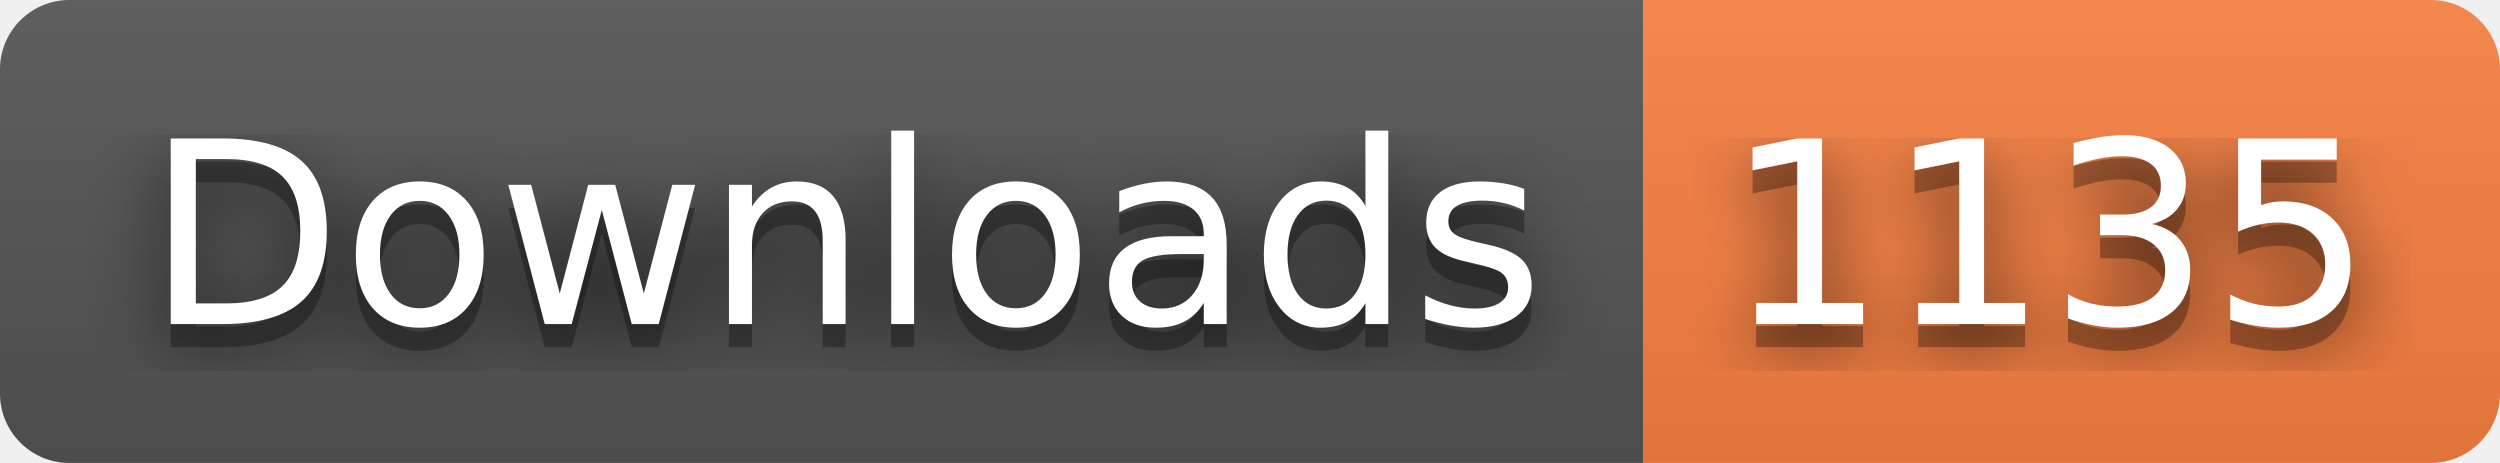
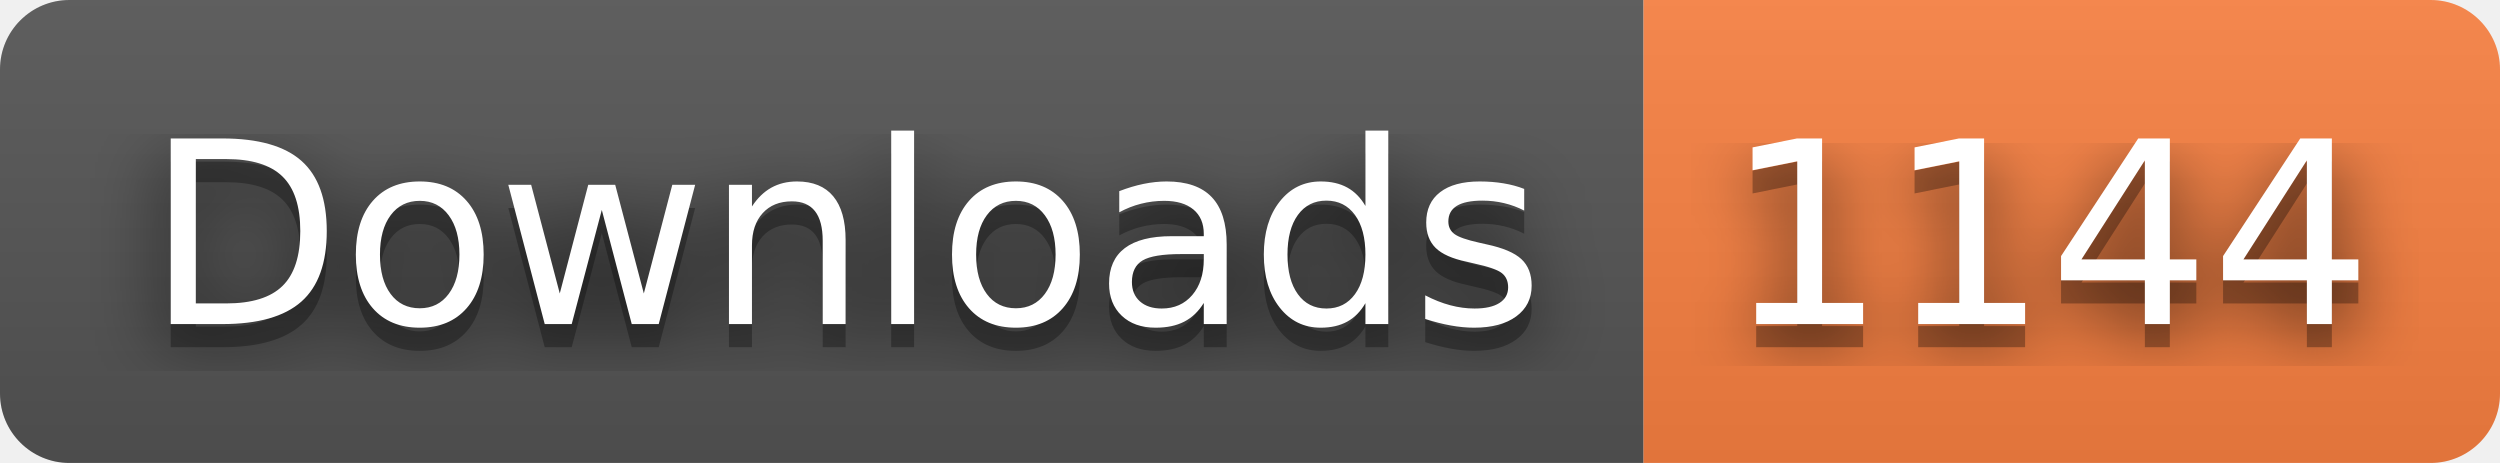
- <svg xmlns="http://www.w3.org/2000/svg" width="108" height="20" role="img" aria-label="Downloads: 1135">
+ <svg xmlns="http://www.w3.org/2000/svg" width="108" height="20" role="img" aria-label="Downloads: 1144">
  <filter id="blur">
    <feGaussianBlur stdDeviation="16" />
  </filter>
  <linearGradient id="s" x2="0" y2="100%">
    <stop offset="0" stop-color="#bbb" stop-opacity=".1" />
    <stop offset="1" stop-opacity=".1" />
  </linearGradient>
  <clipPath id="r">
    <rect width="108" height="20" rx="3" />
  </clipPath>
  <g clip-path="url(#r)">
    <rect width="71" height="20" fill="#555" />
    <rect x="71" width="37" height="20" fill="#fa8142" />
    <rect width="108" height="20" fill="url(#s)" />
  </g>
  <g fill="#fff" text-anchor="middle" font-family="Verdana,Geneva,DejaVu Sans,sans-serif" text-rendering="geometricPrecision" font-size="110">
    <g transform="scale(.1)">
      <g aria-hidden="true" fill="#010101">
        <text x="365" y="150" fill-opacity=".8" filter="url(#blur)" textLength="610">Downloads</text>
        <text x="365" y="150" fill-opacity=".3" textLength="610">Downloads</text>
      </g>
      <text x="365" y="140" textLength="610">Downloads</text>
    </g>
    <g transform="scale(.1)">
      <g aria-hidden="true" fill="#010101">
-         <text x="885" y="150" fill-opacity=".8" filter="url(#blur)" textLength="270">1135</text>
-         <text x="885" y="150" fill-opacity=".3" textLength="270">1135</text>
+         <text x="885" y="150" fill-opacity=".8" filter="url(#blur)" textLength="270">1144</text>
+         <text x="885" y="150" fill-opacity=".3" textLength="270">1144</text>
      </g>
-       <text x="885" y="140" textLength="270">1135</text>
+       <text x="885" y="140" textLength="270">1144</text>
    </g>
  </g>
</svg>
